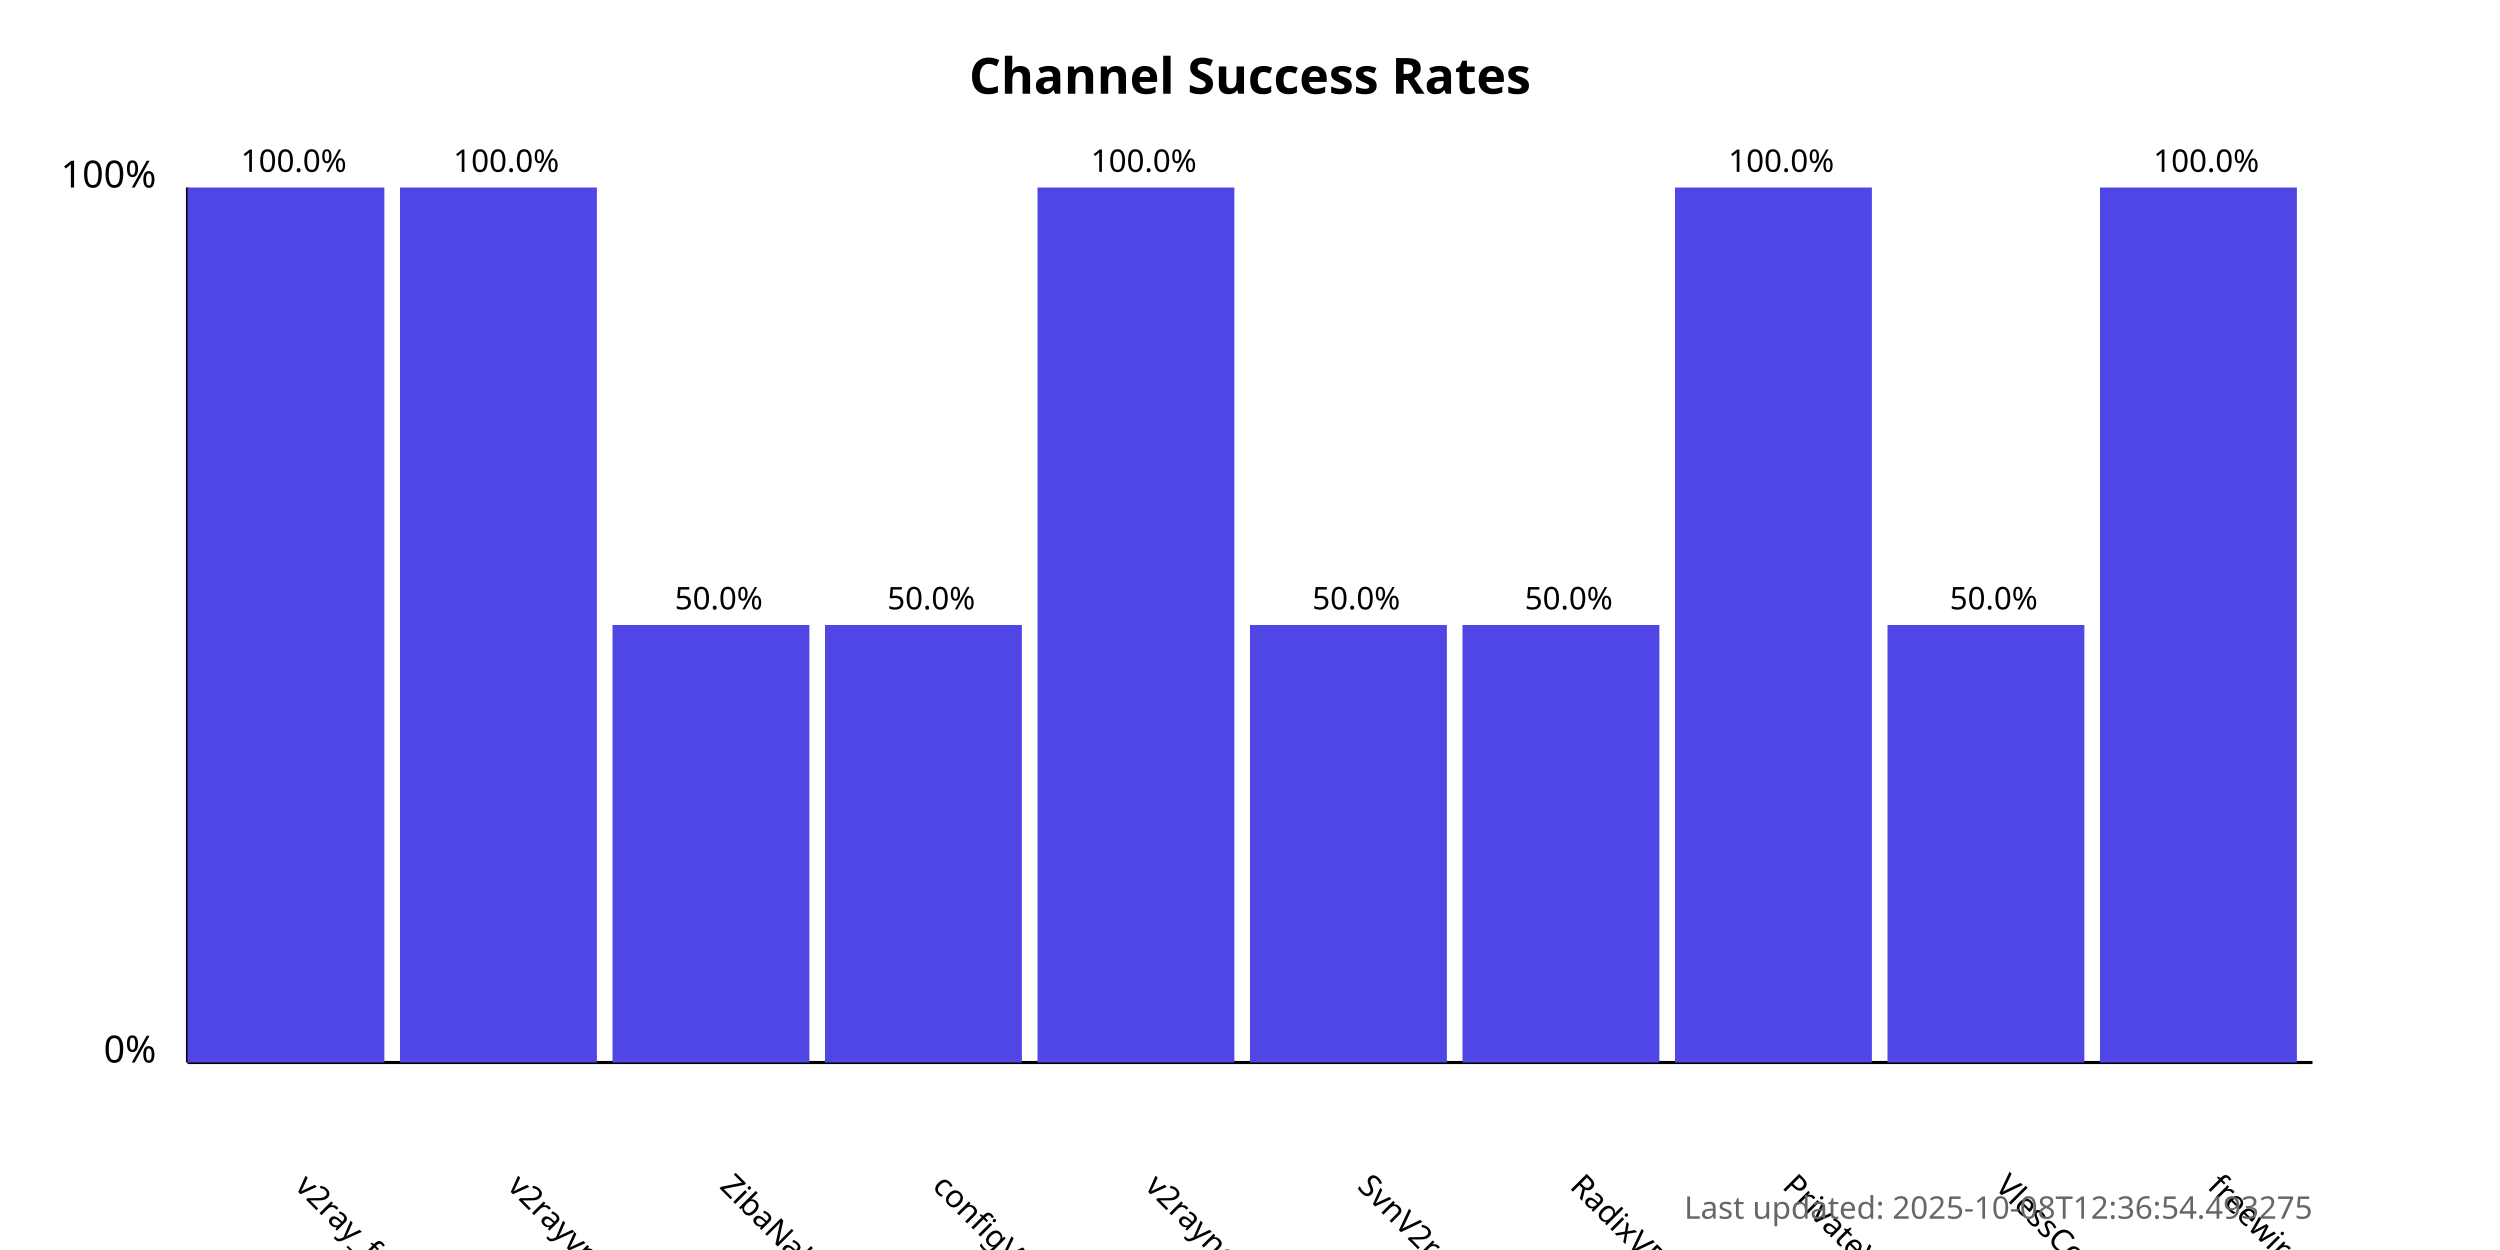
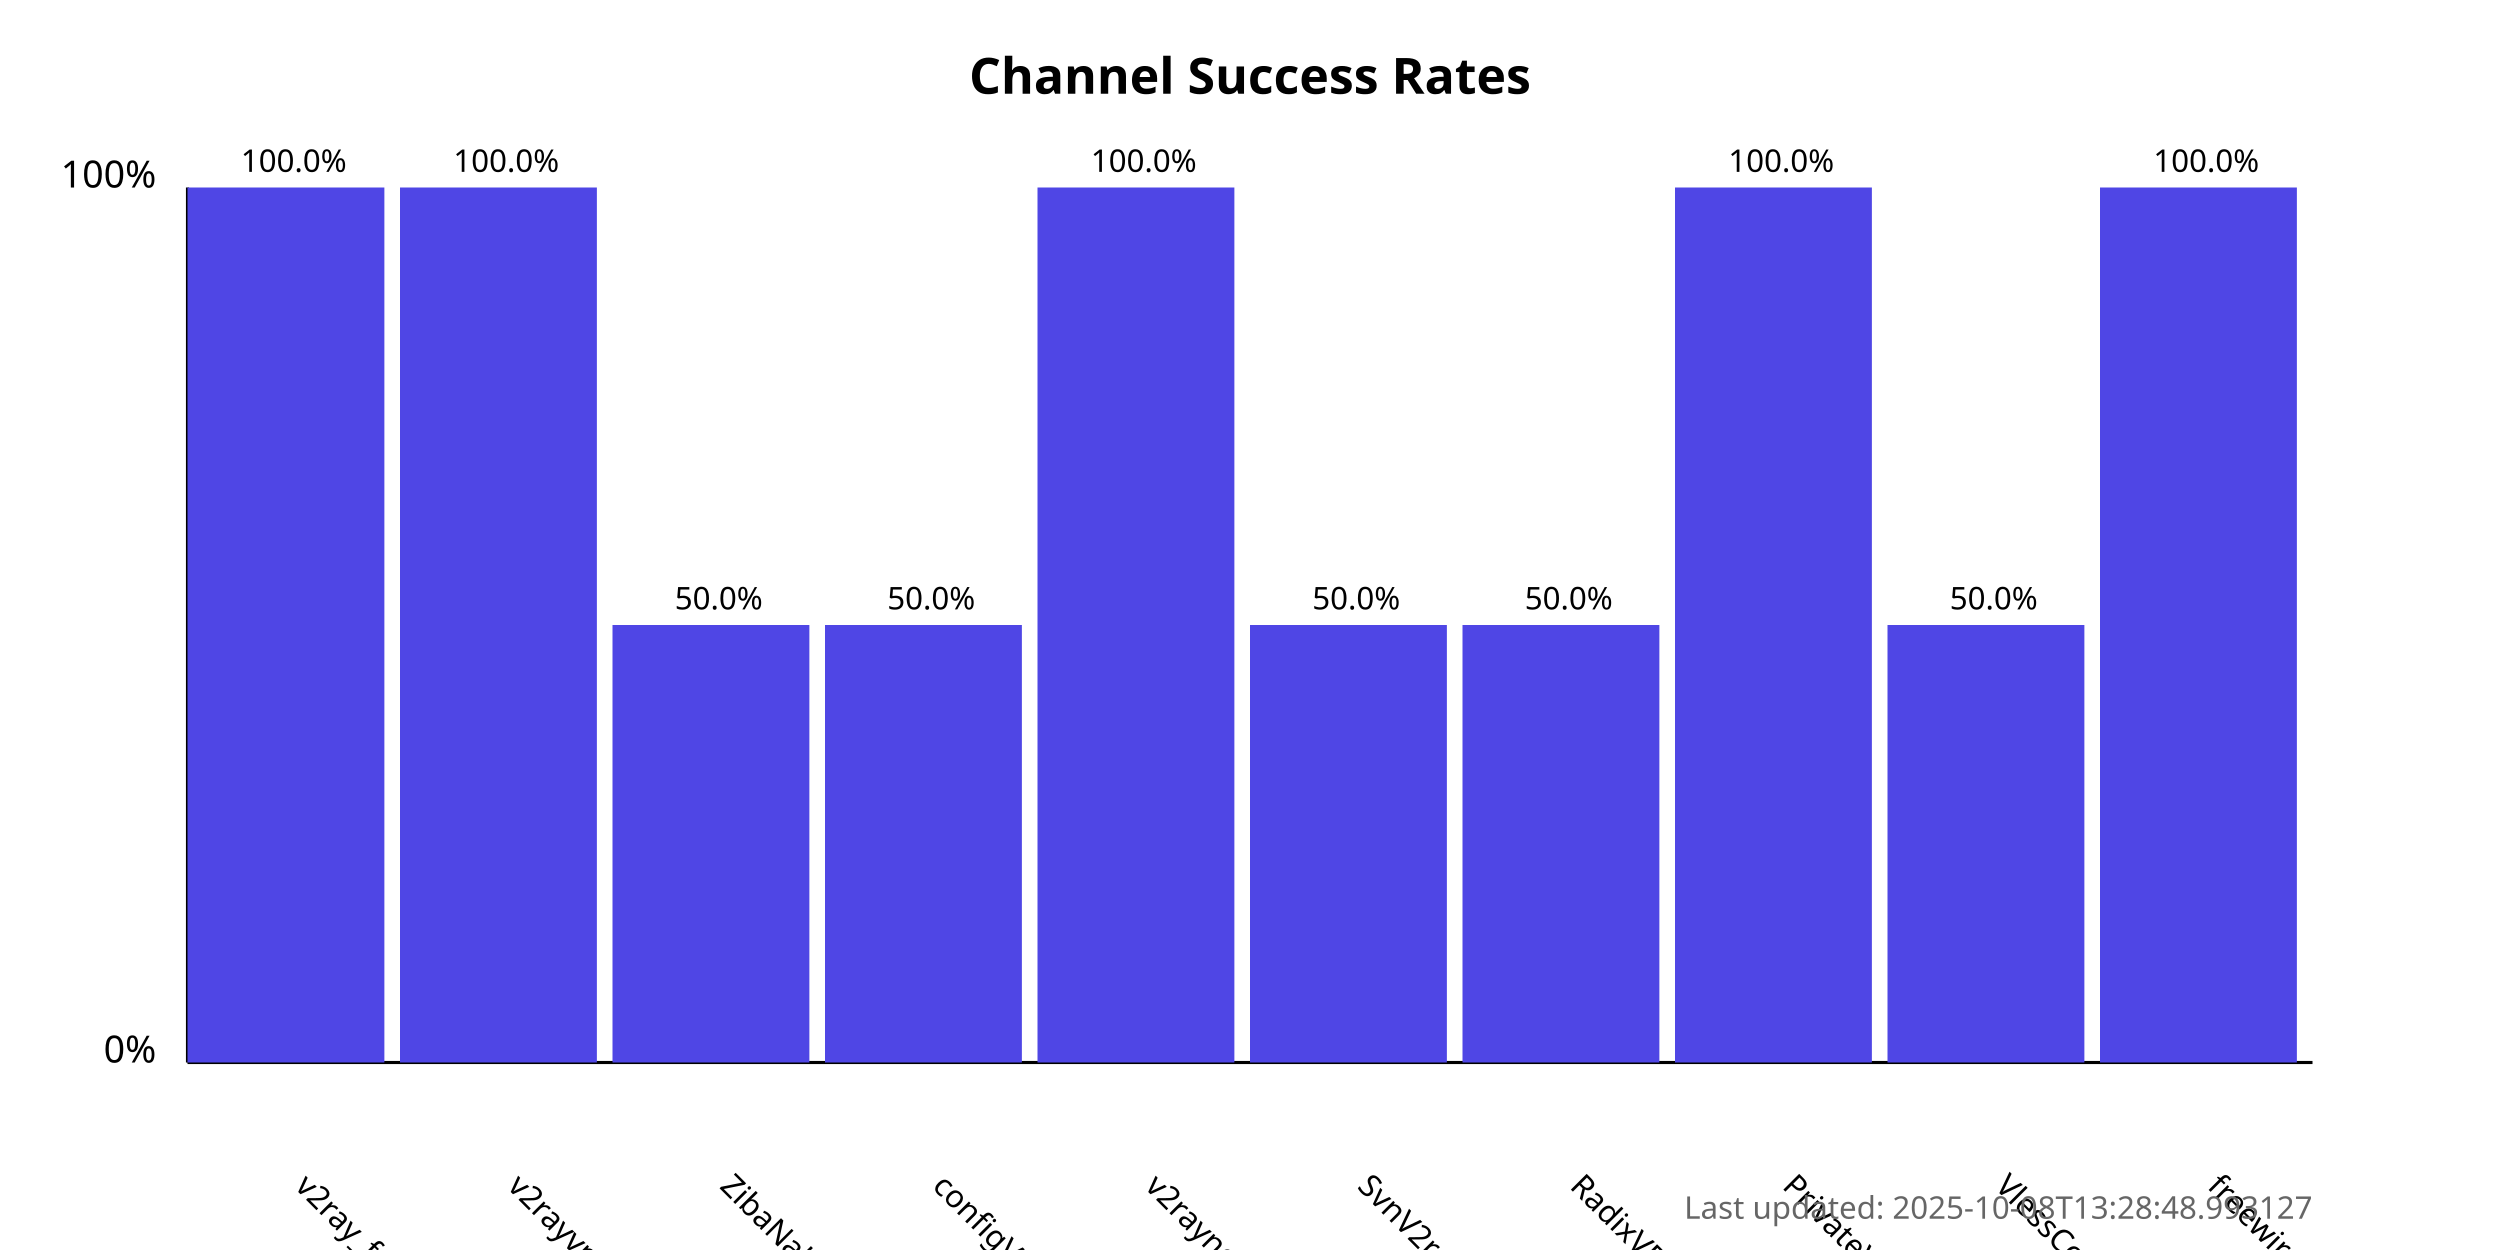
<svg xmlns="http://www.w3.org/2000/svg" width="800" height="400">
  <style>
            .chart-title { font: bold 16px sans-serif; }
            .axis-label { font: 12px sans-serif; }
            .tick-label { font: 10px sans-serif; }
            .bar { fill: #4f46e5; }
            .bar:hover { fill: #6366f1; }
            .timestamp { font: 10px sans-serif; fill: #666; }
        </style>
  <text x="400.0" y="30" text-anchor="middle" class="chart-title">
            Channel Success Rates
        </text>
  <line x1="60" y1="340" x2="60" y2="60" stroke="black" stroke-width="1" />
  <line x1="60" y1="340" x2="740" y2="340" stroke="black" stroke-width="1" />
  <text x="50" y="340" text-anchor="end" class="axis-label">0%</text>
  <text x="50" y="60" text-anchor="end" class="axis-label">100%</text>
  <g>
    <rect x="60" y="60.0" width="63.0" height="280.0" class="bar" />
    <text x="94.0" y="380" transform="rotate(45, 94.0, 380)" text-anchor="start" class="tick-label">
                v2ray_free_conf
            </text>
    <text x="94.0" y="55.0" text-anchor="middle" class="tick-label">
                100.0%
            </text>
  </g>
  <g>
    <rect x="128.0" y="60.0" width="63.0" height="280.0" class="bar" />
    <text x="162.0" y="380" transform="rotate(45, 162.0, 380)" text-anchor="start" class="tick-label">
                v2rayvpno
            </text>
    <text x="162.0" y="55.0" text-anchor="middle" class="tick-label">
                100.0%
            </text>
  </g>
  <g>
    <rect x="196.0" y="200.0" width="63.0" height="140.0" class="bar" />
    <text x="230.0" y="380" transform="rotate(45, 230.0, 380)" text-anchor="start" class="tick-label">
                ZibaNabz
            </text>
    <text x="230.0" y="195.0" text-anchor="middle" class="tick-label">
                50.0%
            </text>
  </g>
  <g>
    <rect x="264.0" y="200.0" width="63.0" height="140.0" class="bar" />
    <text x="298.0" y="380" transform="rotate(45, 298.0, 380)" text-anchor="start" class="tick-label">
                configV2rayForFree
            </text>
    <text x="298.0" y="195.0" text-anchor="middle" class="tick-label">
                50.0%
            </text>
  </g>
  <g>
    <rect x="332.0" y="60.0" width="63.0" height="280.0" class="bar" />
    <text x="366.0" y="380" transform="rotate(45, 366.0, 380)" text-anchor="start" class="tick-label">
                v2rayngvpn
            </text>
    <text x="366.0" y="55.0" text-anchor="middle" class="tick-label">
                100.0%
            </text>
  </g>
  <g>
    <rect x="400.0" y="200.0" width="63.0" height="140.0" class="bar" />
    <text x="434.0" y="380" transform="rotate(45, 434.0, 380)" text-anchor="start" class="tick-label">
                SvnV2ray
            </text>
    <text x="434.0" y="195.0" text-anchor="middle" class="tick-label">
                50.0%
            </text>
  </g>
  <g>
    <rect x="468.0" y="200.0" width="63.0" height="140.0" class="bar" />
    <text x="502.0" y="380" transform="rotate(45, 502.0, 380)" text-anchor="start" class="tick-label">
                RadixVPN
            </text>
    <text x="502.0" y="195.0" text-anchor="middle" class="tick-label">
                50.0%
            </text>
  </g>
  <g>
    <rect x="536.0" y="60.0" width="63.0" height="280.0" class="bar" />
    <text x="570.0" y="380" transform="rotate(45, 570.0, 380)" text-anchor="start" class="tick-label">
                PrivateVPNs
            </text>
    <text x="570.0" y="55.0" text-anchor="middle" class="tick-label">
                100.0%
            </text>
  </g>
  <g>
    <rect x="604.0" y="200.0" width="63.0" height="140.0" class="bar" />
    <text x="638.0" y="380" transform="rotate(45, 638.0, 380)" text-anchor="start" class="tick-label">
                VlessConfig
            </text>
    <text x="638.0" y="195.0" text-anchor="middle" class="tick-label">
                50.0%
            </text>
  </g>
  <g>
    <rect x="672.0" y="60.0" width="63.0" height="280.0" class="bar" />
    <text x="706.0" y="380" transform="rotate(45, 706.0, 380)" text-anchor="start" class="tick-label">
                freewireguard
            </text>
    <text x="706.0" y="55.0" text-anchor="middle" class="tick-label">
                100.0%
            </text>
  </g>
  <text x="740" y="390" text-anchor="end" class="timestamp">
-             Last updated: 2025-10-08T12:36:54.493275
+             Last updated: 2025-10-08T13:28:48.993127
        </text>
</svg>
